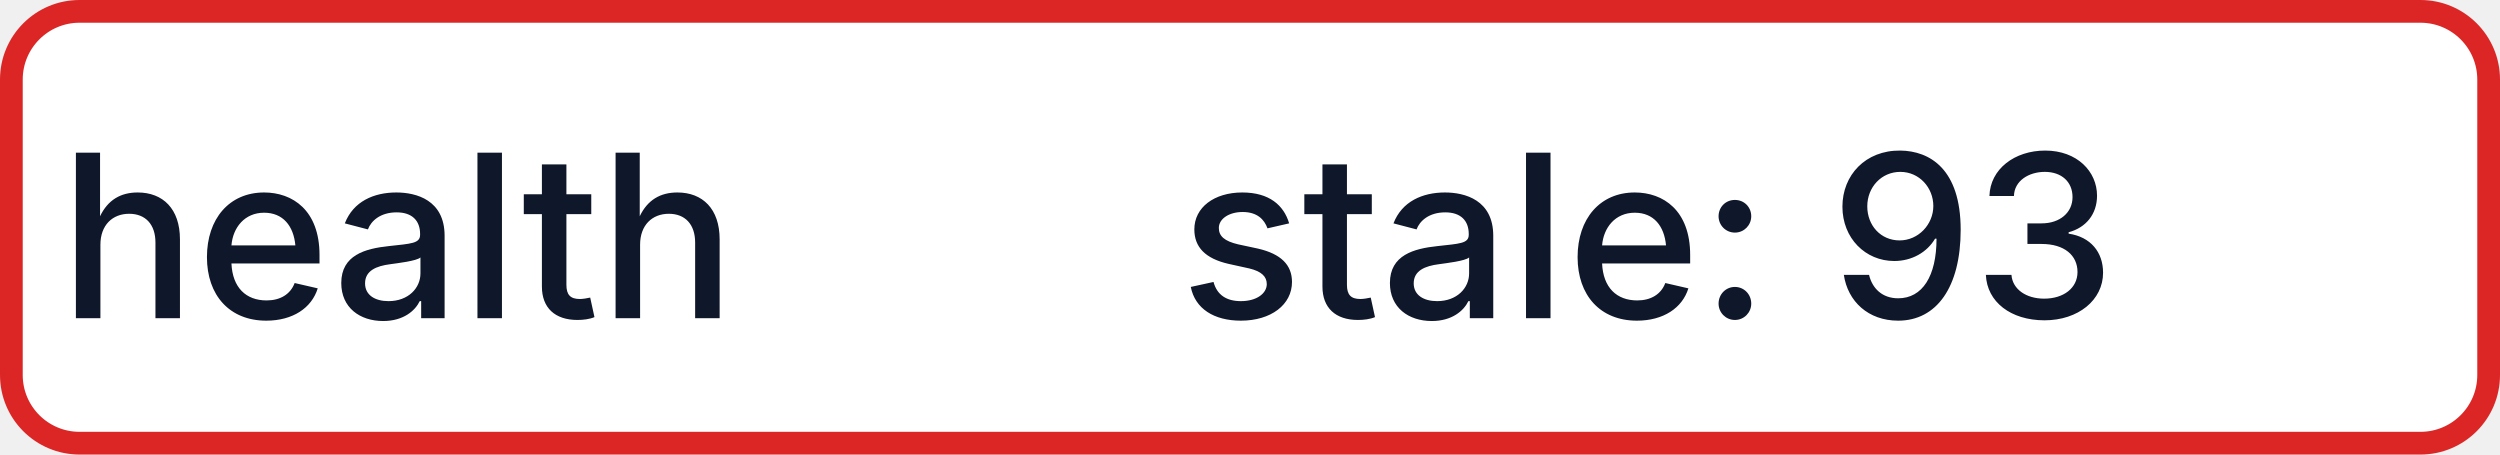
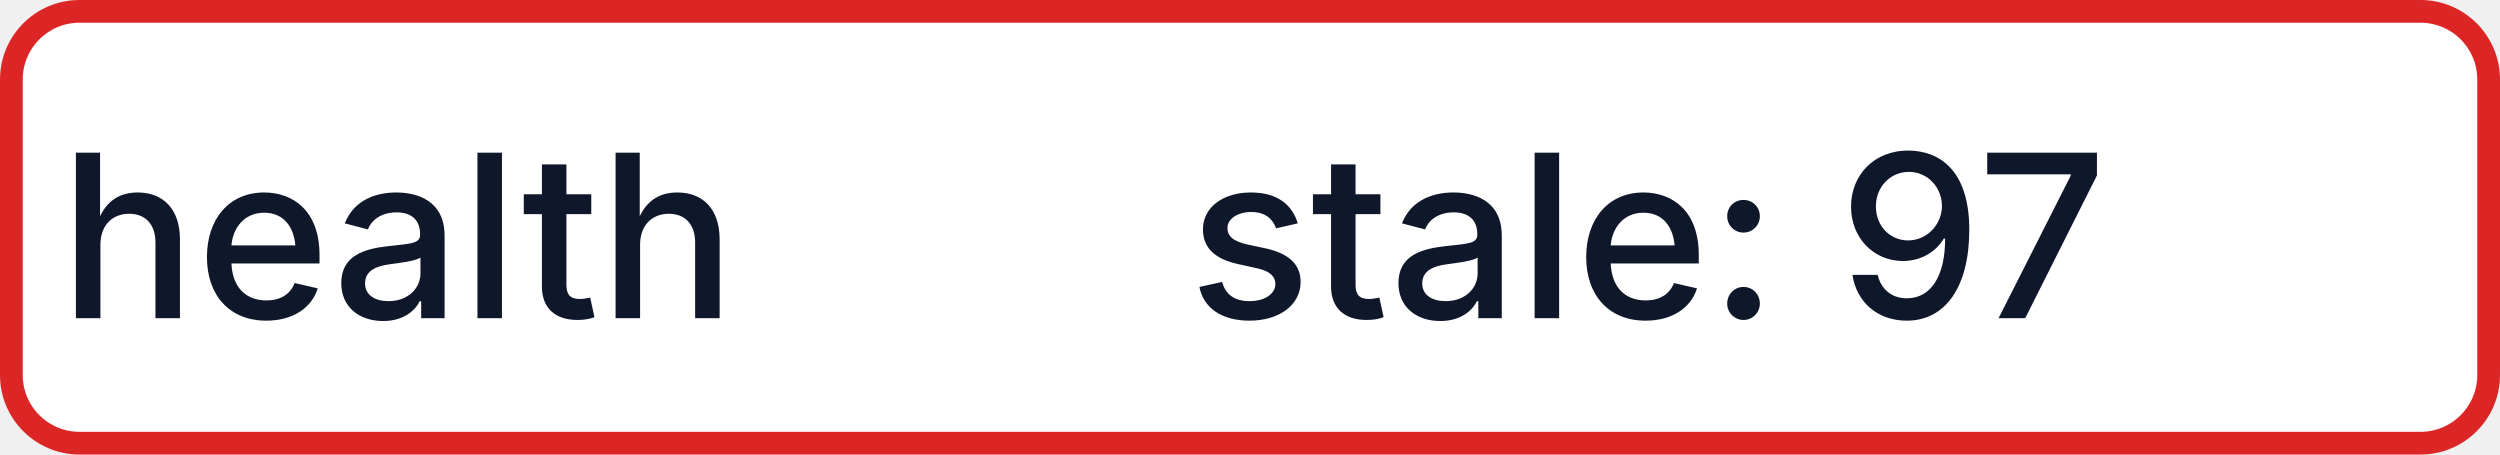
- <svg xmlns="http://www.w3.org/2000/svg" width="110" height="20" role="img" aria-label="health: stale: 93">
+ <svg xmlns="http://www.w3.org/2000/svg" width="110" height="20" role="img" aria-label="health: stale: 97">
  <rect x="0.5" y="0.5" width="109" height="19" rx="3" fill="#FFFFFF" stroke="#DC2626" stroke-width="1" />
  <g fill="#0F172A" text-anchor="middle" font-family="-apple-system,BlinkMacSystemFont,Segoe UI,sans-serif" font-size="10" font-weight="500">
    <text x="17.5" y="14">health</text>
-     <text x="72.5" y="14" textLength="68" lengthAdjust="spacingAndGlyphs">stale: 93</text>
+     <text x="72.5" y="14" textLength="68" lengthAdjust="spacingAndGlyphs">stale: 97</text>
  </g>
</svg>
